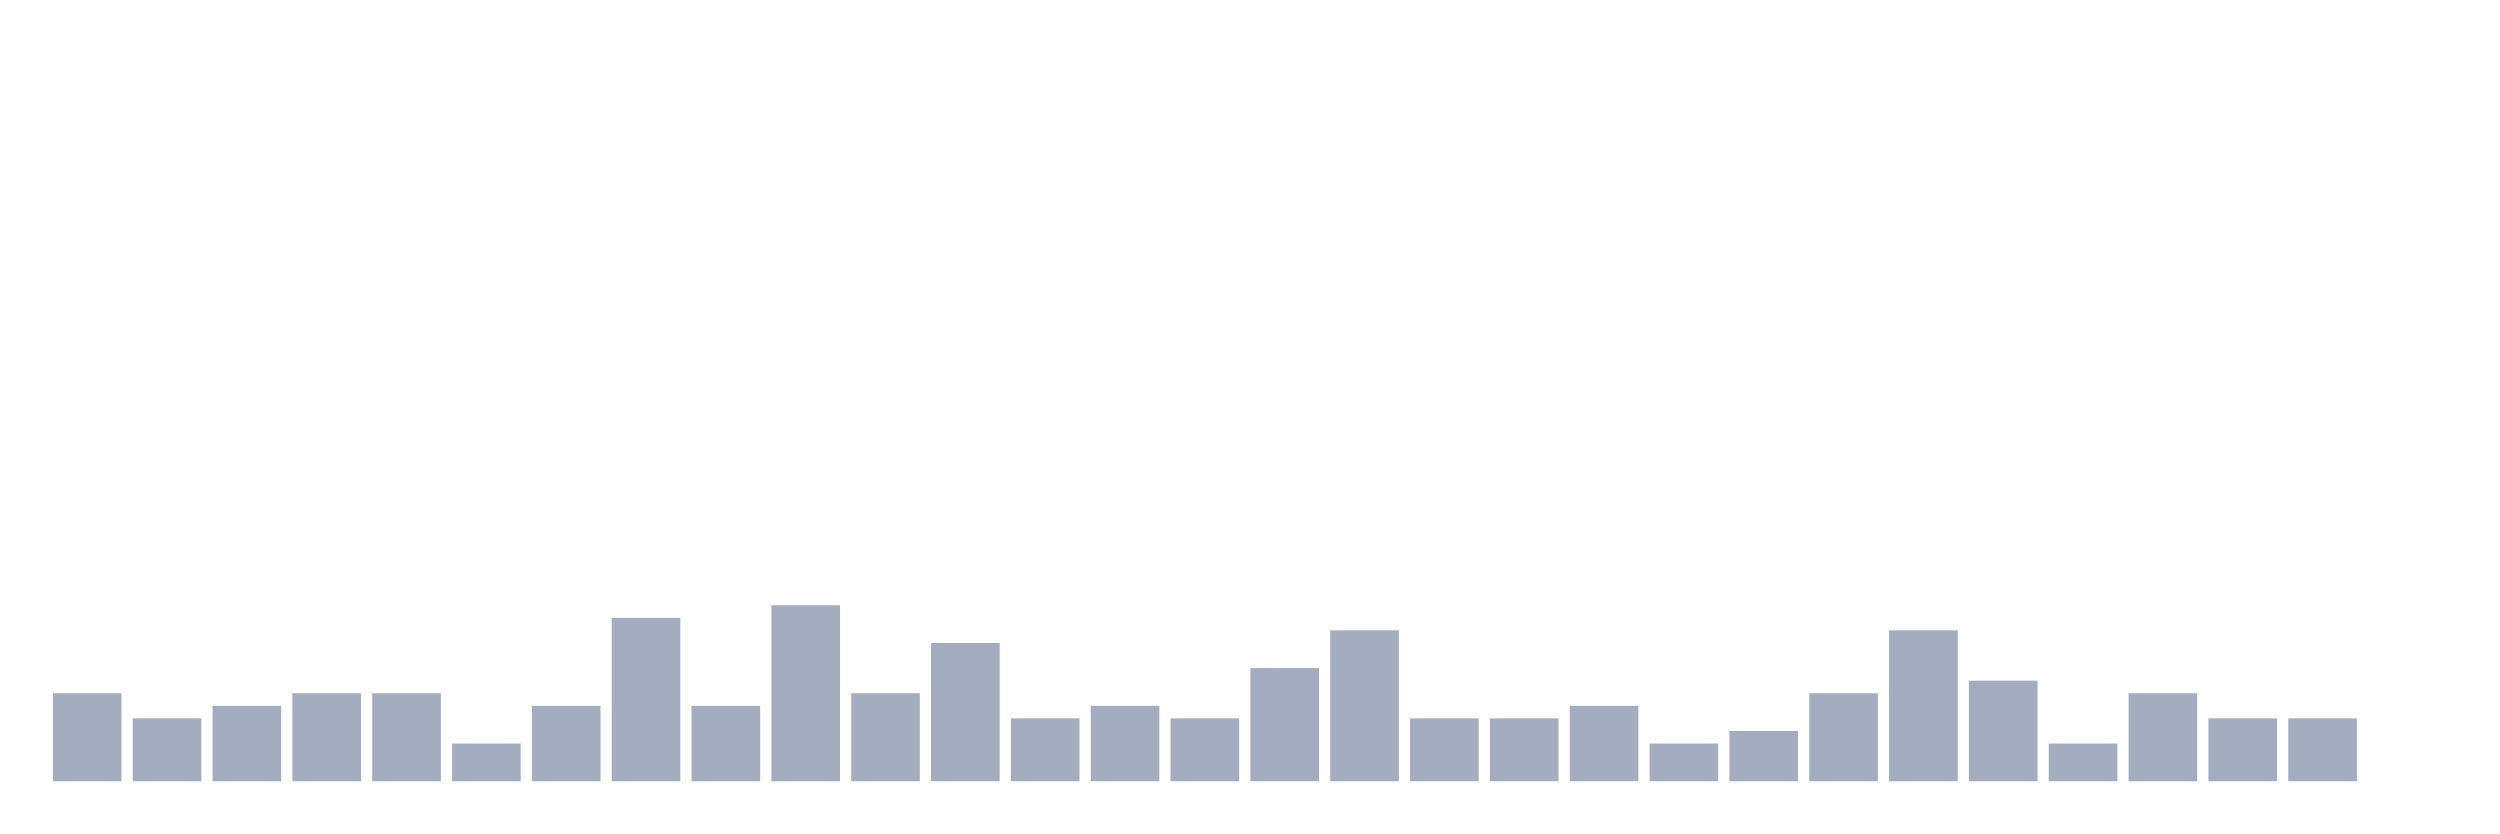
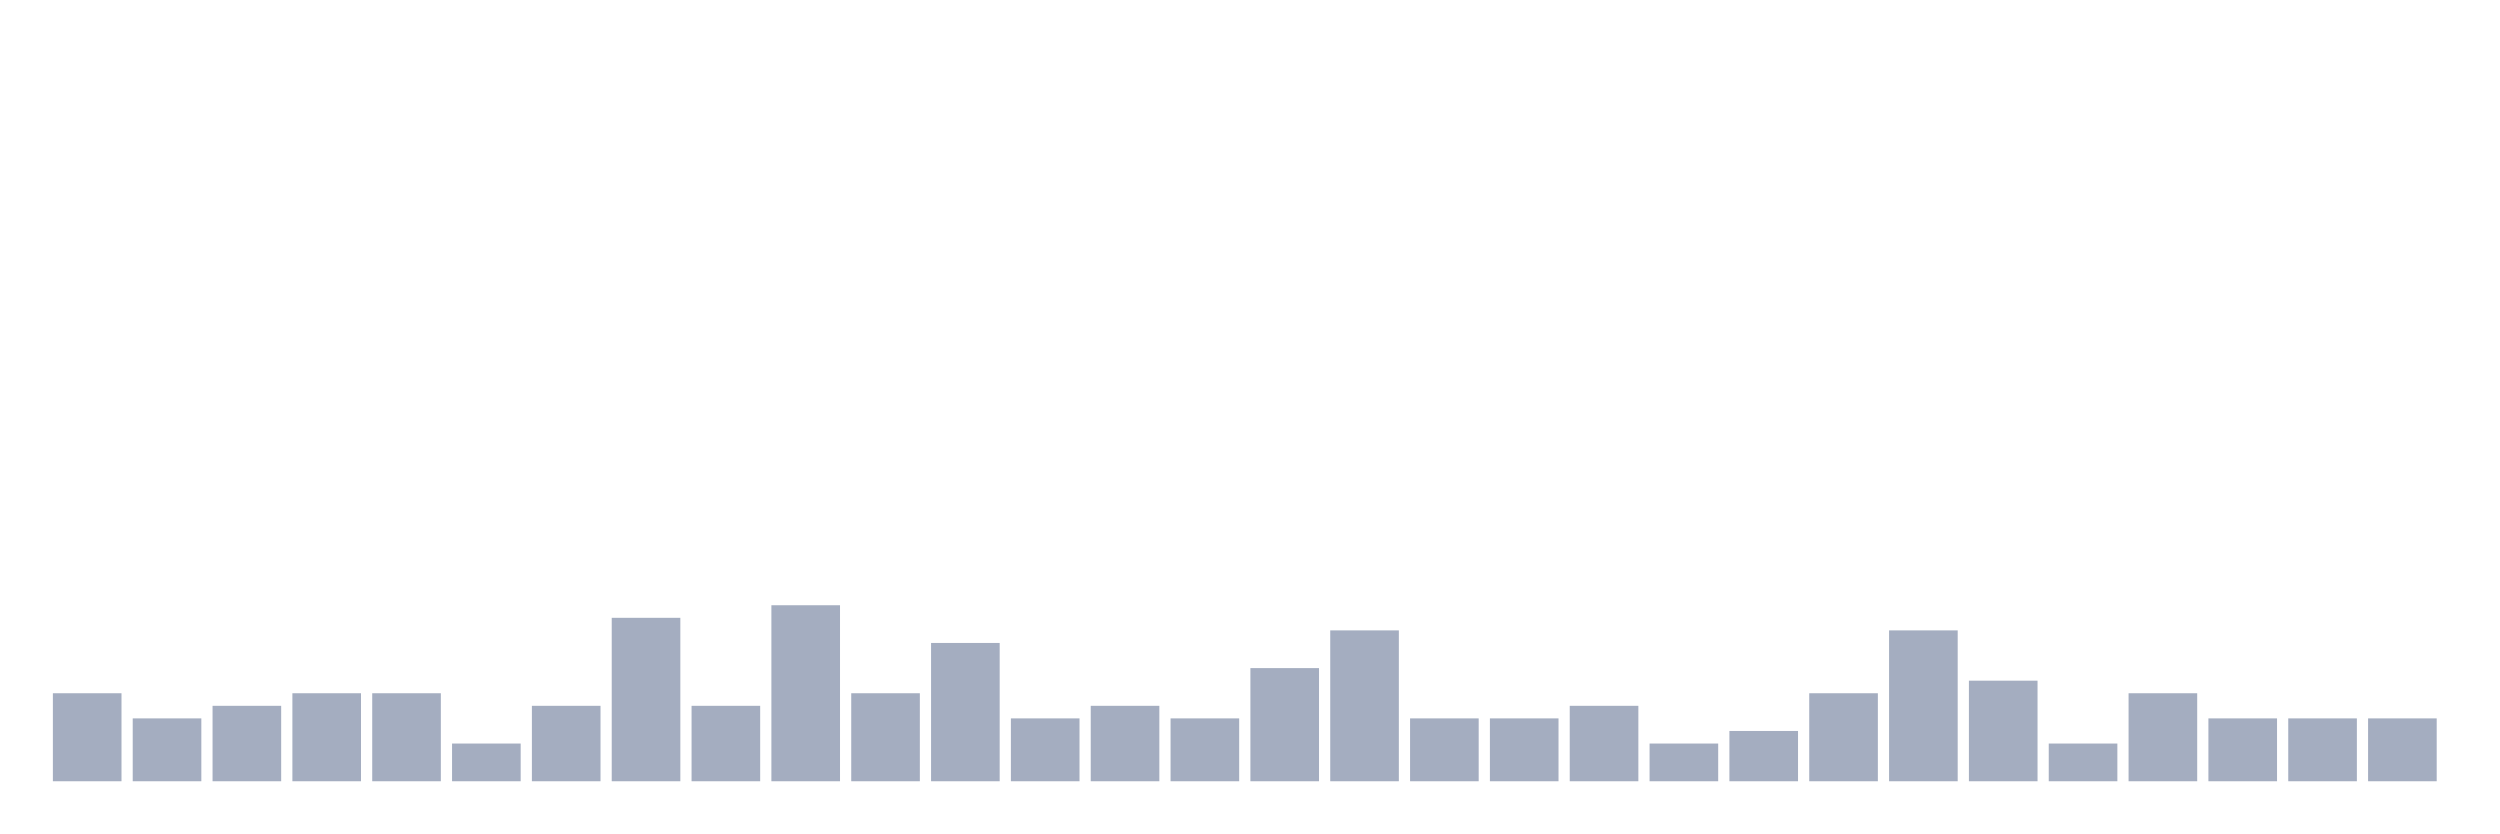
<svg xmlns="http://www.w3.org/2000/svg" viewBox="0 0 480 160">
  <g transform="translate(10,10)">
    <rect class="bar" x="0.153" width="13.175" y="123.103" height="16.897" fill="rgb(164,173,192)" />
    <rect class="bar" x="15.482" width="13.175" y="127.931" height="12.069" fill="rgb(164,173,192)" />
    <rect class="bar" x="30.81" width="13.175" y="125.517" height="14.483" fill="rgb(164,173,192)" />
    <rect class="bar" x="46.138" width="13.175" y="123.103" height="16.897" fill="rgb(164,173,192)" />
    <rect class="bar" x="61.466" width="13.175" y="123.103" height="16.897" fill="rgb(164,173,192)" />
    <rect class="bar" x="76.794" width="13.175" y="132.759" height="7.241" fill="rgb(164,173,192)" />
    <rect class="bar" x="92.123" width="13.175" y="125.517" height="14.483" fill="rgb(164,173,192)" />
    <rect class="bar" x="107.451" width="13.175" y="108.621" height="31.379" fill="rgb(164,173,192)" />
    <rect class="bar" x="122.779" width="13.175" y="125.517" height="14.483" fill="rgb(164,173,192)" />
    <rect class="bar" x="138.107" width="13.175" y="106.207" height="33.793" fill="rgb(164,173,192)" />
    <rect class="bar" x="153.436" width="13.175" y="123.103" height="16.897" fill="rgb(164,173,192)" />
    <rect class="bar" x="168.764" width="13.175" y="113.448" height="26.552" fill="rgb(164,173,192)" />
    <rect class="bar" x="184.092" width="13.175" y="127.931" height="12.069" fill="rgb(164,173,192)" />
    <rect class="bar" x="199.42" width="13.175" y="125.517" height="14.483" fill="rgb(164,173,192)" />
    <rect class="bar" x="214.748" width="13.175" y="127.931" height="12.069" fill="rgb(164,173,192)" />
    <rect class="bar" x="230.077" width="13.175" y="118.276" height="21.724" fill="rgb(164,173,192)" />
    <rect class="bar" x="245.405" width="13.175" y="111.034" height="28.966" fill="rgb(164,173,192)" />
    <rect class="bar" x="260.733" width="13.175" y="127.931" height="12.069" fill="rgb(164,173,192)" />
    <rect class="bar" x="276.061" width="13.175" y="127.931" height="12.069" fill="rgb(164,173,192)" />
    <rect class="bar" x="291.39" width="13.175" y="125.517" height="14.483" fill="rgb(164,173,192)" />
    <rect class="bar" x="306.718" width="13.175" y="132.759" height="7.241" fill="rgb(164,173,192)" />
    <rect class="bar" x="322.046" width="13.175" y="130.345" height="9.655" fill="rgb(164,173,192)" />
    <rect class="bar" x="337.374" width="13.175" y="123.103" height="16.897" fill="rgb(164,173,192)" />
    <rect class="bar" x="352.702" width="13.175" y="111.034" height="28.966" fill="rgb(164,173,192)" />
    <rect class="bar" x="368.031" width="13.175" y="120.69" height="19.31" fill="rgb(164,173,192)" />
    <rect class="bar" x="383.359" width="13.175" y="132.759" height="7.241" fill="rgb(164,173,192)" />
    <rect class="bar" x="398.687" width="13.175" y="123.103" height="16.897" fill="rgb(164,173,192)" />
    <rect class="bar" x="414.015" width="13.175" y="127.931" height="12.069" fill="rgb(164,173,192)" />
    <rect class="bar" x="429.344" width="13.175" y="127.931" height="12.069" fill="rgb(164,173,192)" />
-     <rect class="bar" x="444.672" width="13.175" y="140" height="0" fill="rgb(164,173,192)" />
+     <rect class="bar" x="444.672" width="13.175" y="127.931" height="12.069" fill="rgb(164,173,192)" />
  </g>
</svg>
